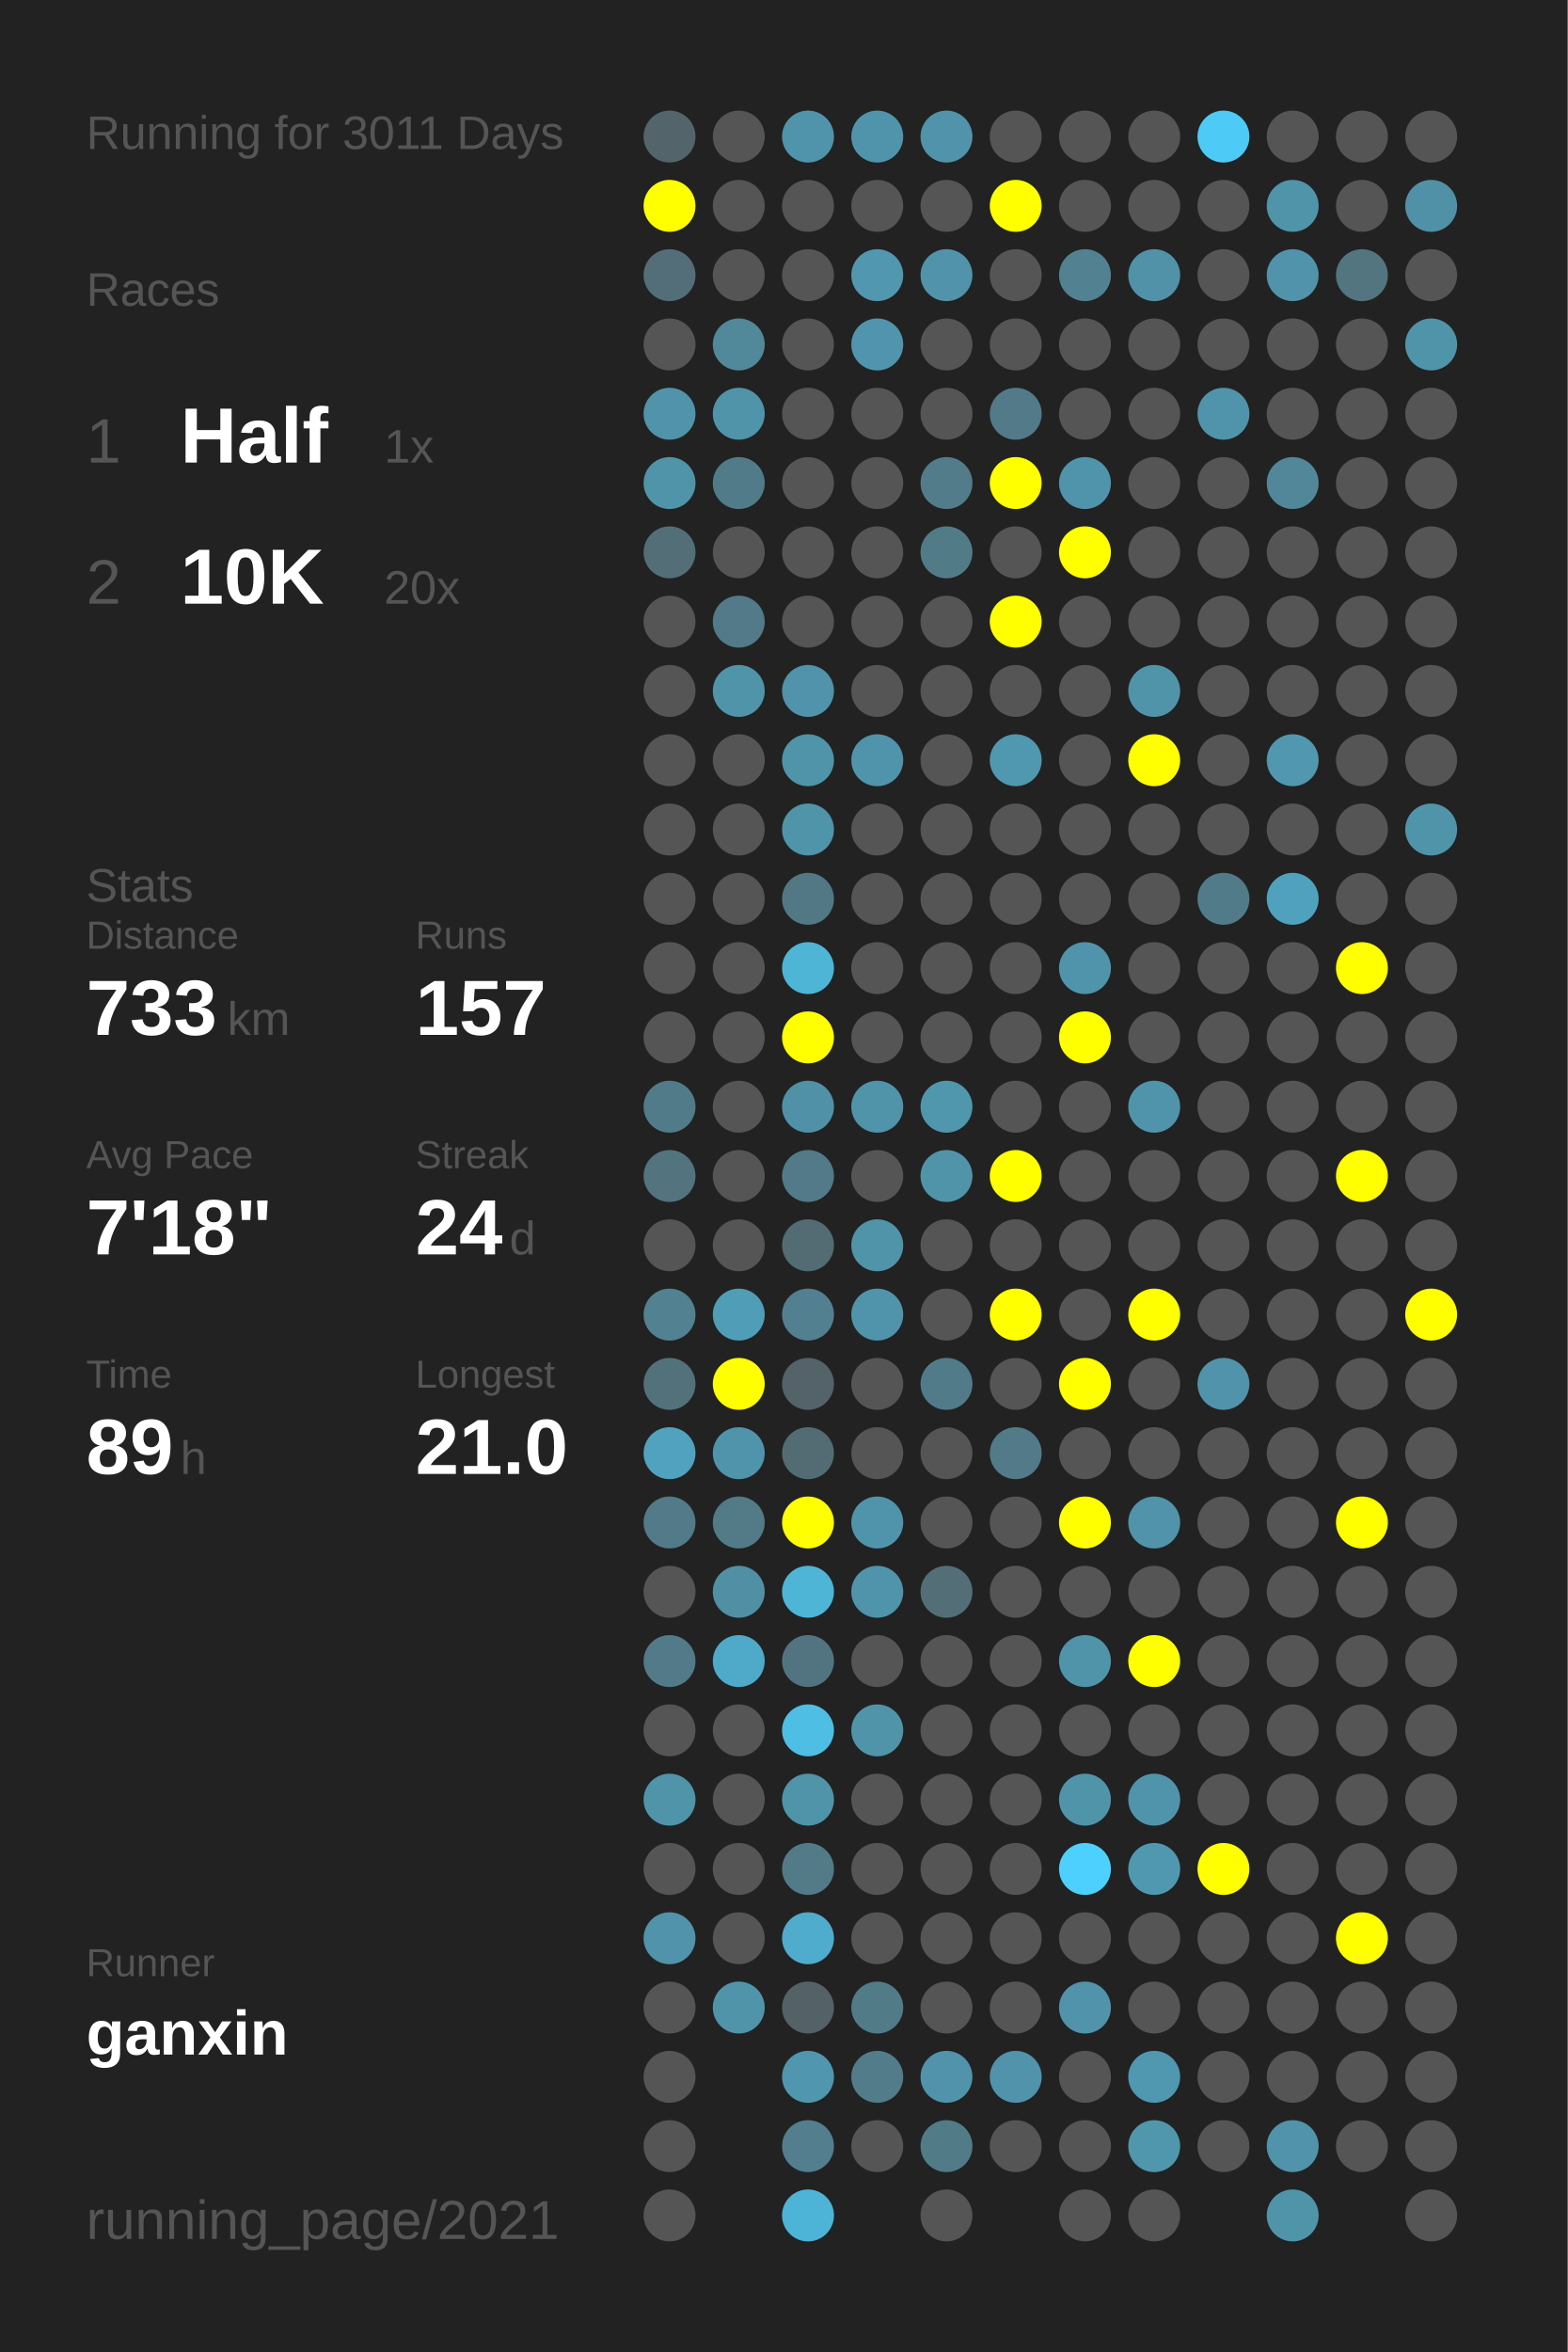
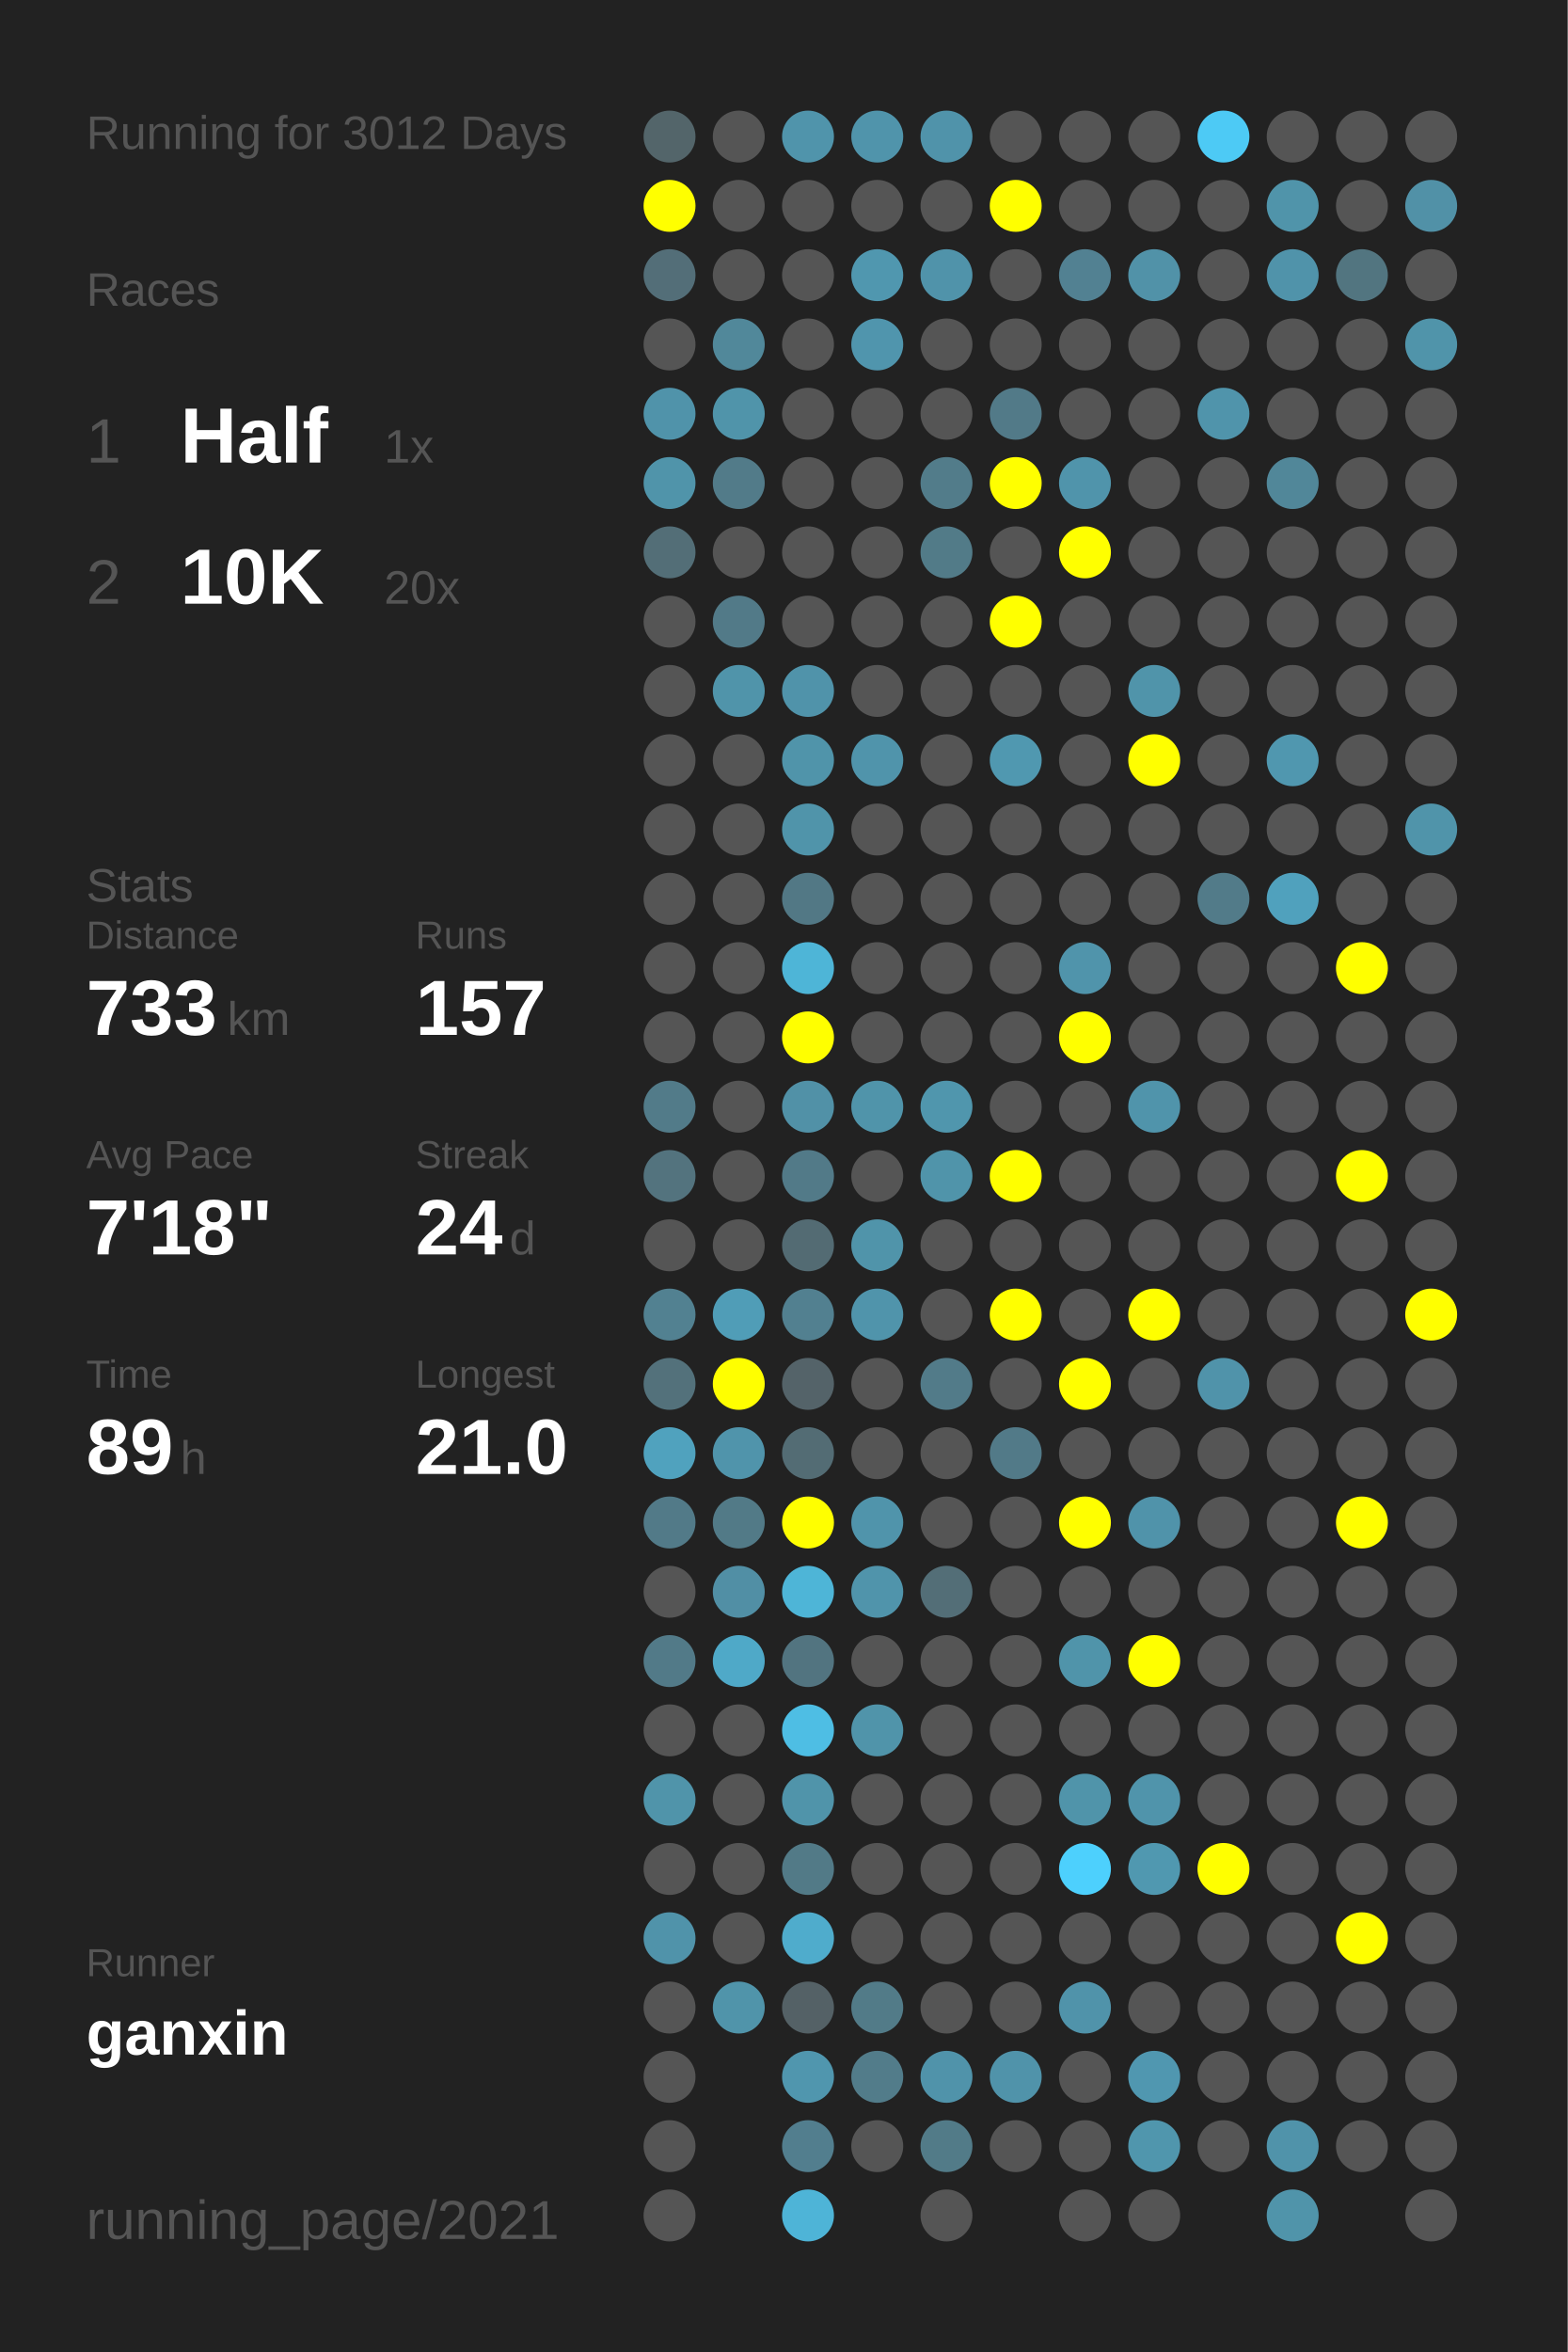
<svg xmlns="http://www.w3.org/2000/svg" baseProfile="full" height="300mm" version="1.1" viewBox="0,0,200,300" width="200mm">
  <defs />
  <rect fill="#222222" height="300" width="200" x="0" y="0" />
-   <text fill="#555555" style="font-size:6px; font-family:Arial;" x="11" y="19">Running for 3011 Days</text>
+   <text fill="#555555" style="font-size:6px; font-family:Arial;" x="11" y="19">Running for 3012 Days</text>
  <text fill="#555555" style="font-size:6px; font-family:Arial;" x="11" y="39">Races</text>
  <text fill="#555555" style="font-size:8px; font-family:Arial;" x="11" y="59">1</text>
  <text fill="#FFFFFF" style="font-size:10px; font-family:Arial; font-weight:bold;" x="23" y="59">Half</text>
  <text fill="#555555" style="font-size:6px; font-family:Arial;" x="49" y="59">1x</text>
  <text fill="#555555" style="font-size:8px; font-family:Arial;" x="11" y="77">2</text>
  <text fill="#FFFFFF" style="font-size:10px; font-family:Arial; font-weight:bold;" x="23" y="77">10K</text>
  <text fill="#555555" style="font-size:6px; font-family:Arial;" x="49" y="77">20x</text>
  <text fill="#555555" style="font-size:6px; font-family:Arial;" x="11" y="115">Stats</text>
  <text fill="#555555" style="font-size:5px; font-family:Arial;" x="11" y="121">Distance</text>
  <text fill="#FFFFFF" style="font-size:10px; font-family:Arial; font-weight:bold;" x="11" y="132">733</text>
  <text fill="#555555" style="font-size:6px; font-family:Arial;" x="29" y="132">km</text>
  <text fill="#555555" style="font-size:5px; font-family:Arial;" x="53" y="121">Runs</text>
  <text fill="#FFFFFF" style="font-size:10px; font-family:Arial; font-weight:bold;" x="53" y="132">157</text>
  <text fill="#555555" style="font-size:5px; font-family:Arial;" x="11" y="149">Avg Pace</text>
  <text fill="#FFFFFF" style="font-size:10px; font-family:Arial; font-weight:bold;" x="11" y="160">7'18"</text>
  <text fill="#555555" style="font-size:5px; font-family:Arial;" x="53" y="149">Streak</text>
  <text fill="#FFFFFF" style="font-size:10px; font-family:Arial; font-weight:bold;" x="53" y="160">24</text>
  <text fill="#555555" style="font-size:6px; font-family:Arial;" x="65" y="160">d</text>
  <text fill="#555555" style="font-size:5px; font-family:Arial;" x="11" y="177">Time</text>
  <text fill="#FFFFFF" style="font-size:10px; font-family:Arial; font-weight:bold;" x="11" y="188">89</text>
  <text fill="#555555" style="font-size:6px; font-family:Arial;" x="23" y="188">h</text>
  <text fill="#555555" style="font-size:5px; font-family:Arial;" x="53" y="177">Longest</text>
  <text fill="#FFFFFF" style="font-size:10px; font-family:Arial; font-weight:bold;" x="53" y="188">21.0</text>
  <text fill="#555555" style="font-size:5px; font-family:Arial;" x="11" y="252.065">Runner</text>
  <text fill="#FFFFFF" style="font-size:8px; font-family:Arial; font-weight:bold;" x="11" y="262.065">ganxin</text>
  <text fill="#555555" style="font-size:7px; font-family:Arial;" x="11" y="285.581">running_page/2021</text>
  <circle cx="85.417" cy="17.419" fill="#53656a" r="3.312" />
  <circle cx="85.417" cy="26.258" fill="#FFFF00" r="3.312" />
  <circle cx="85.417" cy="35.097" fill="#536e78" r="3.312" />
  <circle cx="85.417" cy="43.935" fill="#555555" r="3.312" />
  <circle cx="85.417" cy="52.774" fill="#5093aa" r="3.312" />
  <circle cx="85.417" cy="61.613" fill="#5094aa" r="3.312" />
  <circle cx="85.417" cy="70.452" fill="#536e77" r="3.312" />
  <circle cx="85.417" cy="79.29" fill="#555555" r="3.312" />
  <circle cx="85.417" cy="88.129" fill="#555555" r="3.312" />
  <circle cx="85.417" cy="96.968" fill="#555555" r="3.312" />
  <circle cx="85.417" cy="105.806" fill="#555555" r="3.312" />
  <circle cx="85.417" cy="114.645" fill="#555555" r="3.312" />
  <circle cx="85.417" cy="123.484" fill="#555555" r="3.312" />
  <circle cx="85.417" cy="132.323" fill="#555555" r="3.312" />
  <circle cx="85.417" cy="141.161" fill="#527b89" r="3.312" />
  <circle cx="85.417" cy="150" fill="#53737e" r="3.312" />
  <circle cx="85.417" cy="158.839" fill="#555555" r="3.312" />
  <circle cx="85.417" cy="167.677" fill="#528191" r="3.312" />
  <circle cx="85.417" cy="176.516" fill="#53717b" r="3.312" />
  <circle cx="85.417" cy="185.355" fill="#50a2be" r="3.312" />
  <circle cx="85.417" cy="194.194" fill="#527a88" r="3.312" />
  <circle cx="85.417" cy="203.032" fill="#555555" r="3.312" />
  <circle cx="85.417" cy="211.871" fill="#527a88" r="3.312" />
  <circle cx="85.417" cy="220.71" fill="#555555" r="3.312" />
  <circle cx="85.417" cy="229.548" fill="#5094aa" r="3.312" />
  <circle cx="85.417" cy="238.387" fill="#555555" r="3.312" />
  <circle cx="85.417" cy="247.226" fill="#5093aa" r="3.312" />
  <circle cx="85.417" cy="256.065" fill="#555555" r="3.312" />
  <circle cx="85.417" cy="264.903" fill="#555555" r="3.312" />
  <circle cx="85.417" cy="273.742" fill="#555555" r="3.312" />
  <circle cx="85.417" cy="282.581" fill="#555555" r="3.312" />
  <circle cx="94.25" cy="17.419" fill="#555555" r="3.312" />
  <circle cx="94.25" cy="26.258" fill="#555555" r="3.312" />
  <circle cx="94.25" cy="35.097" fill="#555555" r="3.312" />
  <circle cx="94.25" cy="43.935" fill="#51889a" r="3.312" />
  <circle cx="94.25" cy="52.774" fill="#5094aa" r="3.312" />
  <circle cx="94.25" cy="61.613" fill="#527b89" r="3.312" />
  <circle cx="94.25" cy="70.452" fill="#555555" r="3.312" />
  <circle cx="94.25" cy="79.29" fill="#527a88" r="3.312" />
  <circle cx="94.25" cy="88.129" fill="#5094aa" r="3.312" />
  <circle cx="94.25" cy="96.968" fill="#555555" r="3.312" />
  <circle cx="94.25" cy="105.806" fill="#555555" r="3.312" />
  <circle cx="94.25" cy="114.645" fill="#555555" r="3.312" />
  <circle cx="94.25" cy="123.484" fill="#555555" r="3.312" />
  <circle cx="94.25" cy="132.323" fill="#555555" r="3.312" />
  <circle cx="94.25" cy="141.161" fill="#555555" r="3.312" />
  <circle cx="94.25" cy="150" fill="#555555" r="3.312" />
  <circle cx="94.25" cy="158.839" fill="#555555" r="3.312" />
  <circle cx="94.25" cy="167.677" fill="#509db7" r="3.312" />
  <circle cx="94.25" cy="176.516" fill="#FFFF00" r="3.312" />
  <circle cx="94.25" cy="185.355" fill="#5094ab" r="3.312" />
  <circle cx="94.25" cy="194.194" fill="#527a87" r="3.312" />
  <circle cx="94.25" cy="203.032" fill="#518fa5" r="3.312" />
  <circle cx="94.25" cy="211.871" fill="#4fa9c8" r="3.312" />
  <circle cx="94.25" cy="220.71" fill="#555555" r="3.312" />
  <circle cx="94.25" cy="229.548" fill="#555555" r="3.312" />
  <circle cx="94.25" cy="238.387" fill="#555555" r="3.312" />
  <circle cx="94.25" cy="247.226" fill="#555555" r="3.312" />
  <circle cx="94.25" cy="256.065" fill="#5094aa" r="3.312" />
  <circle cx="103.083" cy="17.419" fill="#5094ab" r="3.312" />
  <circle cx="103.083" cy="26.258" fill="#555555" r="3.312" />
  <circle cx="103.083" cy="35.097" fill="#555555" r="3.312" />
  <circle cx="103.083" cy="43.935" fill="#555555" r="3.312" />
  <circle cx="103.083" cy="52.774" fill="#555555" r="3.312" />
  <circle cx="103.083" cy="61.613" fill="#555555" r="3.312" />
  <circle cx="103.083" cy="70.452" fill="#555555" r="3.312" />
  <circle cx="103.083" cy="79.29" fill="#555555" r="3.312" />
  <circle cx="103.083" cy="88.129" fill="#5093aa" r="3.312" />
  <circle cx="103.083" cy="96.968" fill="#5094aa" r="3.312" />
  <circle cx="103.083" cy="105.806" fill="#5094aa" r="3.312" />
  <circle cx="103.083" cy="114.645" fill="#527885" r="3.312" />
  <circle cx="103.083" cy="123.484" fill="#4eb5d7" r="3.312" />
  <circle cx="103.083" cy="132.323" fill="#FFFF00" r="3.312" />
  <circle cx="103.083" cy="141.161" fill="#5191a7" r="3.312" />
  <circle cx="103.083" cy="150" fill="#527a88" r="3.312" />
  <circle cx="103.083" cy="158.839" fill="#536b73" r="3.312" />
  <circle cx="103.083" cy="167.677" fill="#528090" r="3.312" />
  <circle cx="103.083" cy="176.516" fill="#546369" r="3.312" />
  <circle cx="103.083" cy="185.355" fill="#536c74" r="3.312" />
  <circle cx="103.083" cy="194.194" fill="#FFFF00" r="3.312" />
  <circle cx="103.083" cy="203.032" fill="#4eb5d7" r="3.312" />
  <circle cx="103.083" cy="211.871" fill="#527480" r="3.312" />
  <circle cx="103.083" cy="220.71" fill="#4ebee4" r="3.312" />
  <circle cx="103.083" cy="229.548" fill="#5094aa" r="3.312" />
  <circle cx="103.083" cy="238.387" fill="#527a87" r="3.312" />
  <circle cx="103.083" cy="247.226" fill="#4faccc" r="3.312" />
  <circle cx="103.083" cy="256.065" fill="#546166" r="3.312" />
  <circle cx="103.083" cy="264.903" fill="#5096ae" r="3.312" />
  <circle cx="103.083" cy="273.742" fill="#527e8e" r="3.312" />
  <circle cx="103.083" cy="282.581" fill="#4eb4d7" r="3.312" />
  <circle cx="111.917" cy="17.419" fill="#5094ab" r="3.312" />
  <circle cx="111.917" cy="26.258" fill="#555555" r="3.312" />
  <circle cx="111.917" cy="35.097" fill="#5097af" r="3.312" />
  <circle cx="111.917" cy="43.935" fill="#5095ad" r="3.312" />
  <circle cx="111.917" cy="52.774" fill="#555555" r="3.312" />
  <circle cx="111.917" cy="61.613" fill="#555555" r="3.312" />
  <circle cx="111.917" cy="70.452" fill="#555555" r="3.312" />
  <circle cx="111.917" cy="79.29" fill="#555555" r="3.312" />
  <circle cx="111.917" cy="88.129" fill="#555555" r="3.312" />
  <circle cx="111.917" cy="96.968" fill="#5094ab" r="3.312" />
  <circle cx="111.917" cy="105.806" fill="#555555" r="3.312" />
  <circle cx="111.917" cy="114.645" fill="#555555" r="3.312" />
  <circle cx="111.917" cy="123.484" fill="#555555" r="3.312" />
  <circle cx="111.917" cy="132.323" fill="#555555" r="3.312" />
  <circle cx="111.917" cy="141.161" fill="#5094aa" r="3.312" />
  <circle cx="111.917" cy="150" fill="#555555" r="3.312" />
  <circle cx="111.917" cy="158.839" fill="#5094aa" r="3.312" />
  <circle cx="111.917" cy="167.677" fill="#5094ab" r="3.312" />
  <circle cx="111.917" cy="176.516" fill="#555555" r="3.312" />
  <circle cx="111.917" cy="185.355" fill="#555555" r="3.312" />
  <circle cx="111.917" cy="194.194" fill="#5094ab" r="3.312" />
  <circle cx="111.917" cy="203.032" fill="#5094ab" r="3.312" />
  <circle cx="111.917" cy="211.871" fill="#555555" r="3.312" />
  <circle cx="111.917" cy="220.71" fill="#5094aa" r="3.312" />
  <circle cx="111.917" cy="229.548" fill="#555555" r="3.312" />
  <circle cx="111.917" cy="238.387" fill="#555555" r="3.312" />
  <circle cx="111.917" cy="247.226" fill="#555555" r="3.312" />
  <circle cx="111.917" cy="256.065" fill="#527b88" r="3.312" />
  <circle cx="111.917" cy="264.903" fill="#527c8a" r="3.312" />
  <circle cx="111.917" cy="273.742" fill="#555555" r="3.312" />
  <circle cx="120.75" cy="17.419" fill="#5093aa" r="3.312" />
  <circle cx="120.75" cy="26.258" fill="#555555" r="3.312" />
  <circle cx="120.75" cy="35.097" fill="#5093aa" r="3.312" />
  <circle cx="120.75" cy="43.935" fill="#555555" r="3.312" />
  <circle cx="120.75" cy="52.774" fill="#555555" r="3.312" />
  <circle cx="120.75" cy="61.613" fill="#527c8a" r="3.312" />
  <circle cx="120.75" cy="70.452" fill="#527b88" r="3.312" />
  <circle cx="120.75" cy="79.29" fill="#555555" r="3.312" />
  <circle cx="120.75" cy="88.129" fill="#555555" r="3.312" />
  <circle cx="120.75" cy="96.968" fill="#555555" r="3.312" />
  <circle cx="120.75" cy="105.806" fill="#555555" r="3.312" />
  <circle cx="120.75" cy="114.645" fill="#555555" r="3.312" />
  <circle cx="120.75" cy="123.484" fill="#555555" r="3.312" />
  <circle cx="120.75" cy="132.323" fill="#555555" r="3.312" />
  <circle cx="120.75" cy="141.161" fill="#5096ad" r="3.312" />
  <circle cx="120.75" cy="150" fill="#5094aa" r="3.312" />
  <circle cx="120.75" cy="158.839" fill="#555555" r="3.312" />
  <circle cx="120.75" cy="167.677" fill="#555555" r="3.312" />
  <circle cx="120.75" cy="176.516" fill="#527b89" r="3.312" />
  <circle cx="120.75" cy="185.355" fill="#555555" r="3.312" />
  <circle cx="120.75" cy="194.194" fill="#555555" r="3.312" />
  <circle cx="120.75" cy="203.032" fill="#536e77" r="3.312" />
  <circle cx="120.75" cy="211.871" fill="#555555" r="3.312" />
  <circle cx="120.75" cy="220.71" fill="#555555" r="3.312" />
  <circle cx="120.75" cy="229.548" fill="#555555" r="3.312" />
  <circle cx="120.75" cy="238.387" fill="#555555" r="3.312" />
  <circle cx="120.75" cy="247.226" fill="#555555" r="3.312" />
  <circle cx="120.75" cy="256.065" fill="#555555" r="3.312" />
  <circle cx="120.75" cy="264.903" fill="#5093aa" r="3.312" />
  <circle cx="120.75" cy="273.742" fill="#527b88" r="3.312" />
  <circle cx="120.75" cy="282.581" fill="#555555" r="3.312" />
  <circle cx="129.583" cy="17.419" fill="#555555" r="3.312" />
  <circle cx="129.583" cy="26.258" fill="#FFFF00" r="3.312" />
  <circle cx="129.583" cy="35.097" fill="#555555" r="3.312" />
  <circle cx="129.583" cy="43.935" fill="#555555" r="3.312" />
  <circle cx="129.583" cy="52.774" fill="#527a88" r="3.312" />
  <circle cx="129.583" cy="61.613" fill="#FFFF00" r="3.312" />
  <circle cx="129.583" cy="70.452" fill="#555555" r="3.312" />
  <circle cx="129.583" cy="79.29" fill="#FFFF00" r="3.312" />
  <circle cx="129.583" cy="88.129" fill="#555555" r="3.312" />
  <circle cx="129.583" cy="96.968" fill="#5098b0" r="3.312" />
  <circle cx="129.583" cy="105.806" fill="#555555" r="3.312" />
  <circle cx="129.583" cy="114.645" fill="#555555" r="3.312" />
  <circle cx="129.583" cy="123.484" fill="#555555" r="3.312" />
  <circle cx="129.583" cy="132.323" fill="#555555" r="3.312" />
  <circle cx="129.583" cy="141.161" fill="#555555" r="3.312" />
  <circle cx="129.583" cy="150" fill="#FFFF00" r="3.312" />
  <circle cx="129.583" cy="158.839" fill="#555555" r="3.312" />
  <circle cx="129.583" cy="167.677" fill="#FFFF00" r="3.312" />
  <circle cx="129.583" cy="176.516" fill="#555555" r="3.312" />
  <circle cx="129.583" cy="185.355" fill="#527a88" r="3.312" />
  <circle cx="129.583" cy="194.194" fill="#555555" r="3.312" />
  <circle cx="129.583" cy="203.032" fill="#555555" r="3.312" />
  <circle cx="129.583" cy="211.871" fill="#555555" r="3.312" />
  <circle cx="129.583" cy="220.71" fill="#555555" r="3.312" />
  <circle cx="129.583" cy="229.548" fill="#555555" r="3.312" />
  <circle cx="129.583" cy="238.387" fill="#555555" r="3.312" />
  <circle cx="129.583" cy="247.226" fill="#555555" r="3.312" />
  <circle cx="129.583" cy="256.065" fill="#555555" r="3.312" />
  <circle cx="129.583" cy="264.903" fill="#5093aa" r="3.312" />
  <circle cx="129.583" cy="273.742" fill="#555555" r="3.312" />
  <circle cx="138.417" cy="17.419" fill="#555555" r="3.312" />
  <circle cx="138.417" cy="26.258" fill="#555555" r="3.312" />
  <circle cx="138.417" cy="35.097" fill="#528192" r="3.312" />
  <circle cx="138.417" cy="43.935" fill="#555555" r="3.312" />
  <circle cx="138.417" cy="52.774" fill="#555555" r="3.312" />
  <circle cx="138.417" cy="61.613" fill="#5094ab" r="3.312" />
  <circle cx="138.417" cy="70.452" fill="#FFFF00" r="3.312" />
  <circle cx="138.417" cy="79.29" fill="#555555" r="3.312" />
  <circle cx="138.417" cy="88.129" fill="#555555" r="3.312" />
  <circle cx="138.417" cy="96.968" fill="#555555" r="3.312" />
  <circle cx="138.417" cy="105.806" fill="#555555" r="3.312" />
  <circle cx="138.417" cy="114.645" fill="#555555" r="3.312" />
  <circle cx="138.417" cy="123.484" fill="#5094ab" r="3.312" />
  <circle cx="138.417" cy="132.323" fill="#FFFF00" r="3.312" />
  <circle cx="138.417" cy="141.161" fill="#555555" r="3.312" />
  <circle cx="138.417" cy="150" fill="#555555" r="3.312" />
  <circle cx="138.417" cy="158.839" fill="#555555" r="3.312" />
  <circle cx="138.417" cy="167.677" fill="#555555" r="3.312" />
  <circle cx="138.417" cy="176.516" fill="#FFFF00" r="3.312" />
  <circle cx="138.417" cy="185.355" fill="#555555" r="3.312" />
  <circle cx="138.417" cy="194.194" fill="#FFFF00" r="3.312" />
  <circle cx="138.417" cy="203.032" fill="#555555" r="3.312" />
  <circle cx="138.417" cy="211.871" fill="#5094aa" r="3.312" />
  <circle cx="138.417" cy="220.71" fill="#555555" r="3.312" />
  <circle cx="138.417" cy="229.548" fill="#5094aa" r="3.312" />
  <circle cx="138.417" cy="238.387" fill="#4dd0fd" r="3.312" />
  <circle cx="138.417" cy="247.226" fill="#555555" r="3.312" />
  <circle cx="138.417" cy="256.065" fill="#5093aa" r="3.312" />
  <circle cx="138.417" cy="264.903" fill="#555555" r="3.312" />
  <circle cx="138.417" cy="273.742" fill="#555555" r="3.312" />
  <circle cx="138.417" cy="282.581" fill="#555555" r="3.312" />
  <circle cx="147.25" cy="17.419" fill="#555555" r="3.312" />
  <circle cx="147.25" cy="26.258" fill="#555555" r="3.312" />
  <circle cx="147.25" cy="35.097" fill="#5192a8" r="3.312" />
  <circle cx="147.25" cy="43.935" fill="#555555" r="3.312" />
  <circle cx="147.25" cy="52.774" fill="#555555" r="3.312" />
  <circle cx="147.25" cy="61.613" fill="#555555" r="3.312" />
  <circle cx="147.25" cy="70.452" fill="#555555" r="3.312" />
  <circle cx="147.25" cy="79.29" fill="#555555" r="3.312" />
  <circle cx="147.25" cy="88.129" fill="#5094aa" r="3.312" />
  <circle cx="147.25" cy="96.968" fill="#FFFF00" r="3.312" />
  <circle cx="147.25" cy="105.806" fill="#555555" r="3.312" />
  <circle cx="147.25" cy="114.645" fill="#555555" r="3.312" />
  <circle cx="147.25" cy="123.484" fill="#555555" r="3.312" />
  <circle cx="147.25" cy="132.323" fill="#555555" r="3.312" />
  <circle cx="147.25" cy="141.161" fill="#5094ab" r="3.312" />
  <circle cx="147.25" cy="150" fill="#555555" r="3.312" />
  <circle cx="147.25" cy="158.839" fill="#555555" r="3.312" />
  <circle cx="147.25" cy="167.677" fill="#FFFF00" r="3.312" />
  <circle cx="147.25" cy="176.516" fill="#555555" r="3.312" />
  <circle cx="147.25" cy="185.355" fill="#555555" r="3.312" />
  <circle cx="147.25" cy="194.194" fill="#5093aa" r="3.312" />
  <circle cx="147.25" cy="203.032" fill="#555555" r="3.312" />
  <circle cx="147.25" cy="211.871" fill="#FFFF00" r="3.312" />
  <circle cx="147.25" cy="220.71" fill="#555555" r="3.312" />
  <circle cx="147.25" cy="229.548" fill="#5094ab" r="3.312" />
  <circle cx="147.25" cy="238.387" fill="#5098b0" r="3.312" />
  <circle cx="147.25" cy="247.226" fill="#555555" r="3.312" />
  <circle cx="147.25" cy="256.065" fill="#555555" r="3.312" />
  <circle cx="147.25" cy="264.903" fill="#5097b0" r="3.312" />
  <circle cx="147.25" cy="273.742" fill="#5096ad" r="3.312" />
  <circle cx="147.25" cy="282.581" fill="#555555" r="3.312" />
  <circle cx="156.083" cy="17.419" fill="#4dcaf5" r="3.312" />
  <circle cx="156.083" cy="26.258" fill="#555555" r="3.312" />
  <circle cx="156.083" cy="35.097" fill="#555555" r="3.312" />
  <circle cx="156.083" cy="43.935" fill="#555555" r="3.312" />
  <circle cx="156.083" cy="52.774" fill="#5094ab" r="3.312" />
  <circle cx="156.083" cy="61.613" fill="#555555" r="3.312" />
  <circle cx="156.083" cy="70.452" fill="#555555" r="3.312" />
  <circle cx="156.083" cy="79.29" fill="#555555" r="3.312" />
  <circle cx="156.083" cy="88.129" fill="#555555" r="3.312" />
  <circle cx="156.083" cy="96.968" fill="#555555" r="3.312" />
  <circle cx="156.083" cy="105.806" fill="#555555" r="3.312" />
  <circle cx="156.083" cy="114.645" fill="#527b89" r="3.312" />
  <circle cx="156.083" cy="123.484" fill="#555555" r="3.312" />
  <circle cx="156.083" cy="132.323" fill="#555555" r="3.312" />
  <circle cx="156.083" cy="141.161" fill="#555555" r="3.312" />
  <circle cx="156.083" cy="150" fill="#555555" r="3.312" />
  <circle cx="156.083" cy="158.839" fill="#555555" r="3.312" />
  <circle cx="156.083" cy="167.677" fill="#555555" r="3.312" />
  <circle cx="156.083" cy="176.516" fill="#5093aa" r="3.312" />
  <circle cx="156.083" cy="185.355" fill="#555555" r="3.312" />
  <circle cx="156.083" cy="194.194" fill="#555555" r="3.312" />
  <circle cx="156.083" cy="203.032" fill="#555555" r="3.312" />
  <circle cx="156.083" cy="211.871" fill="#555555" r="3.312" />
  <circle cx="156.083" cy="220.71" fill="#555555" r="3.312" />
  <circle cx="156.083" cy="229.548" fill="#555555" r="3.312" />
  <circle cx="156.083" cy="238.387" fill="#FFFF00" r="3.312" />
  <circle cx="156.083" cy="247.226" fill="#555555" r="3.312" />
  <circle cx="156.083" cy="256.065" fill="#555555" r="3.312" />
  <circle cx="156.083" cy="264.903" fill="#555555" r="3.312" />
  <circle cx="156.083" cy="273.742" fill="#555555" r="3.312" />
  <circle cx="164.917" cy="17.419" fill="#555555" r="3.312" />
  <circle cx="164.917" cy="26.258" fill="#5094aa" r="3.312" />
  <circle cx="164.917" cy="35.097" fill="#5093aa" r="3.312" />
  <circle cx="164.917" cy="43.935" fill="#555555" r="3.312" />
  <circle cx="164.917" cy="52.774" fill="#555555" r="3.312" />
  <circle cx="164.917" cy="61.613" fill="#518799" r="3.312" />
  <circle cx="164.917" cy="70.452" fill="#555555" r="3.312" />
  <circle cx="164.917" cy="79.29" fill="#555555" r="3.312" />
  <circle cx="164.917" cy="88.129" fill="#555555" r="3.312" />
  <circle cx="164.917" cy="96.968" fill="#5097af" r="3.312" />
  <circle cx="164.917" cy="105.806" fill="#555555" r="3.312" />
  <circle cx="164.917" cy="114.645" fill="#50a1bd" r="3.312" />
  <circle cx="164.917" cy="123.484" fill="#555555" r="3.312" />
  <circle cx="164.917" cy="132.323" fill="#555555" r="3.312" />
  <circle cx="164.917" cy="141.161" fill="#555555" r="3.312" />
  <circle cx="164.917" cy="150" fill="#555555" r="3.312" />
  <circle cx="164.917" cy="158.839" fill="#555555" r="3.312" />
  <circle cx="164.917" cy="167.677" fill="#555555" r="3.312" />
  <circle cx="164.917" cy="176.516" fill="#555555" r="3.312" />
  <circle cx="164.917" cy="185.355" fill="#555555" r="3.312" />
  <circle cx="164.917" cy="194.194" fill="#555555" r="3.312" />
  <circle cx="164.917" cy="203.032" fill="#555555" r="3.312" />
  <circle cx="164.917" cy="211.871" fill="#555555" r="3.312" />
  <circle cx="164.917" cy="220.71" fill="#555555" r="3.312" />
  <circle cx="164.917" cy="229.548" fill="#555555" r="3.312" />
  <circle cx="164.917" cy="238.387" fill="#555555" r="3.312" />
  <circle cx="164.917" cy="247.226" fill="#555555" r="3.312" />
  <circle cx="164.917" cy="256.065" fill="#555555" r="3.312" />
  <circle cx="164.917" cy="264.903" fill="#555555" r="3.312" />
  <circle cx="164.917" cy="273.742" fill="#5093aa" r="3.312" />
  <circle cx="164.917" cy="282.581" fill="#5094aa" r="3.312" />
  <circle cx="173.75" cy="17.419" fill="#555555" r="3.312" />
  <circle cx="173.75" cy="26.258" fill="#555555" r="3.312" />
  <circle cx="173.75" cy="35.097" fill="#527580" r="3.312" />
  <circle cx="173.75" cy="43.935" fill="#555555" r="3.312" />
  <circle cx="173.75" cy="52.774" fill="#555555" r="3.312" />
  <circle cx="173.75" cy="61.613" fill="#555555" r="3.312" />
  <circle cx="173.75" cy="70.452" fill="#555555" r="3.312" />
  <circle cx="173.75" cy="79.29" fill="#555555" r="3.312" />
  <circle cx="173.75" cy="88.129" fill="#555555" r="3.312" />
  <circle cx="173.75" cy="96.968" fill="#555555" r="3.312" />
  <circle cx="173.75" cy="105.806" fill="#555555" r="3.312" />
  <circle cx="173.75" cy="114.645" fill="#555555" r="3.312" />
  <circle cx="173.75" cy="123.484" fill="#FFFF00" r="3.312" />
  <circle cx="173.75" cy="132.323" fill="#555555" r="3.312" />
  <circle cx="173.75" cy="141.161" fill="#555555" r="3.312" />
  <circle cx="173.75" cy="150" fill="#FFFF00" r="3.312" />
  <circle cx="173.75" cy="158.839" fill="#555555" r="3.312" />
  <circle cx="173.75" cy="167.677" fill="#555555" r="3.312" />
  <circle cx="173.75" cy="176.516" fill="#555555" r="3.312" />
  <circle cx="173.75" cy="185.355" fill="#555555" r="3.312" />
  <circle cx="173.75" cy="194.194" fill="#FFFF00" r="3.312" />
  <circle cx="173.75" cy="203.032" fill="#555555" r="3.312" />
  <circle cx="173.75" cy="211.871" fill="#555555" r="3.312" />
  <circle cx="173.75" cy="220.71" fill="#555555" r="3.312" />
  <circle cx="173.75" cy="229.548" fill="#555555" r="3.312" />
  <circle cx="173.75" cy="238.387" fill="#555555" r="3.312" />
  <circle cx="173.75" cy="247.226" fill="#FFFF00" r="3.312" />
  <circle cx="173.75" cy="256.065" fill="#555555" r="3.312" />
  <circle cx="173.75" cy="264.903" fill="#555555" r="3.312" />
  <circle cx="173.75" cy="273.742" fill="#555555" r="3.312" />
  <circle cx="182.583" cy="17.419" fill="#555555" r="3.312" />
  <circle cx="182.583" cy="26.258" fill="#5191a7" r="3.312" />
  <circle cx="182.583" cy="35.097" fill="#555555" r="3.312" />
  <circle cx="182.583" cy="43.935" fill="#5094aa" r="3.312" />
  <circle cx="182.583" cy="52.774" fill="#555555" r="3.312" />
  <circle cx="182.583" cy="61.613" fill="#555555" r="3.312" />
  <circle cx="182.583" cy="70.452" fill="#555555" r="3.312" />
  <circle cx="182.583" cy="79.29" fill="#555555" r="3.312" />
  <circle cx="182.583" cy="88.129" fill="#555555" r="3.312" />
  <circle cx="182.583" cy="96.968" fill="#555555" r="3.312" />
  <circle cx="182.583" cy="105.806" fill="#5094aa" r="3.312" />
  <circle cx="182.583" cy="114.645" fill="#555555" r="3.312" />
  <circle cx="182.583" cy="123.484" fill="#555555" r="3.312" />
  <circle cx="182.583" cy="132.323" fill="#555555" r="3.312" />
  <circle cx="182.583" cy="141.161" fill="#555555" r="3.312" />
  <circle cx="182.583" cy="150" fill="#555555" r="3.312" />
  <circle cx="182.583" cy="158.839" fill="#555555" r="3.312" />
  <circle cx="182.583" cy="167.677" fill="#FFFF00" r="3.312" />
  <circle cx="182.583" cy="176.516" fill="#555555" r="3.312" />
  <circle cx="182.583" cy="185.355" fill="#555555" r="3.312" />
  <circle cx="182.583" cy="194.194" fill="#555555" r="3.312" />
  <circle cx="182.583" cy="203.032" fill="#555555" r="3.312" />
  <circle cx="182.583" cy="211.871" fill="#555555" r="3.312" />
  <circle cx="182.583" cy="220.71" fill="#555555" r="3.312" />
  <circle cx="182.583" cy="229.548" fill="#555555" r="3.312" />
  <circle cx="182.583" cy="238.387" fill="#555555" r="3.312" />
  <circle cx="182.583" cy="247.226" fill="#555555" r="3.312" />
  <circle cx="182.583" cy="256.065" fill="#555555" r="3.312" />
  <circle cx="182.583" cy="264.903" fill="#555555" r="3.312" />
  <circle cx="182.583" cy="273.742" fill="#555555" r="3.312" />
  <circle cx="182.583" cy="282.581" fill="#555555" r="3.312" />
</svg>
